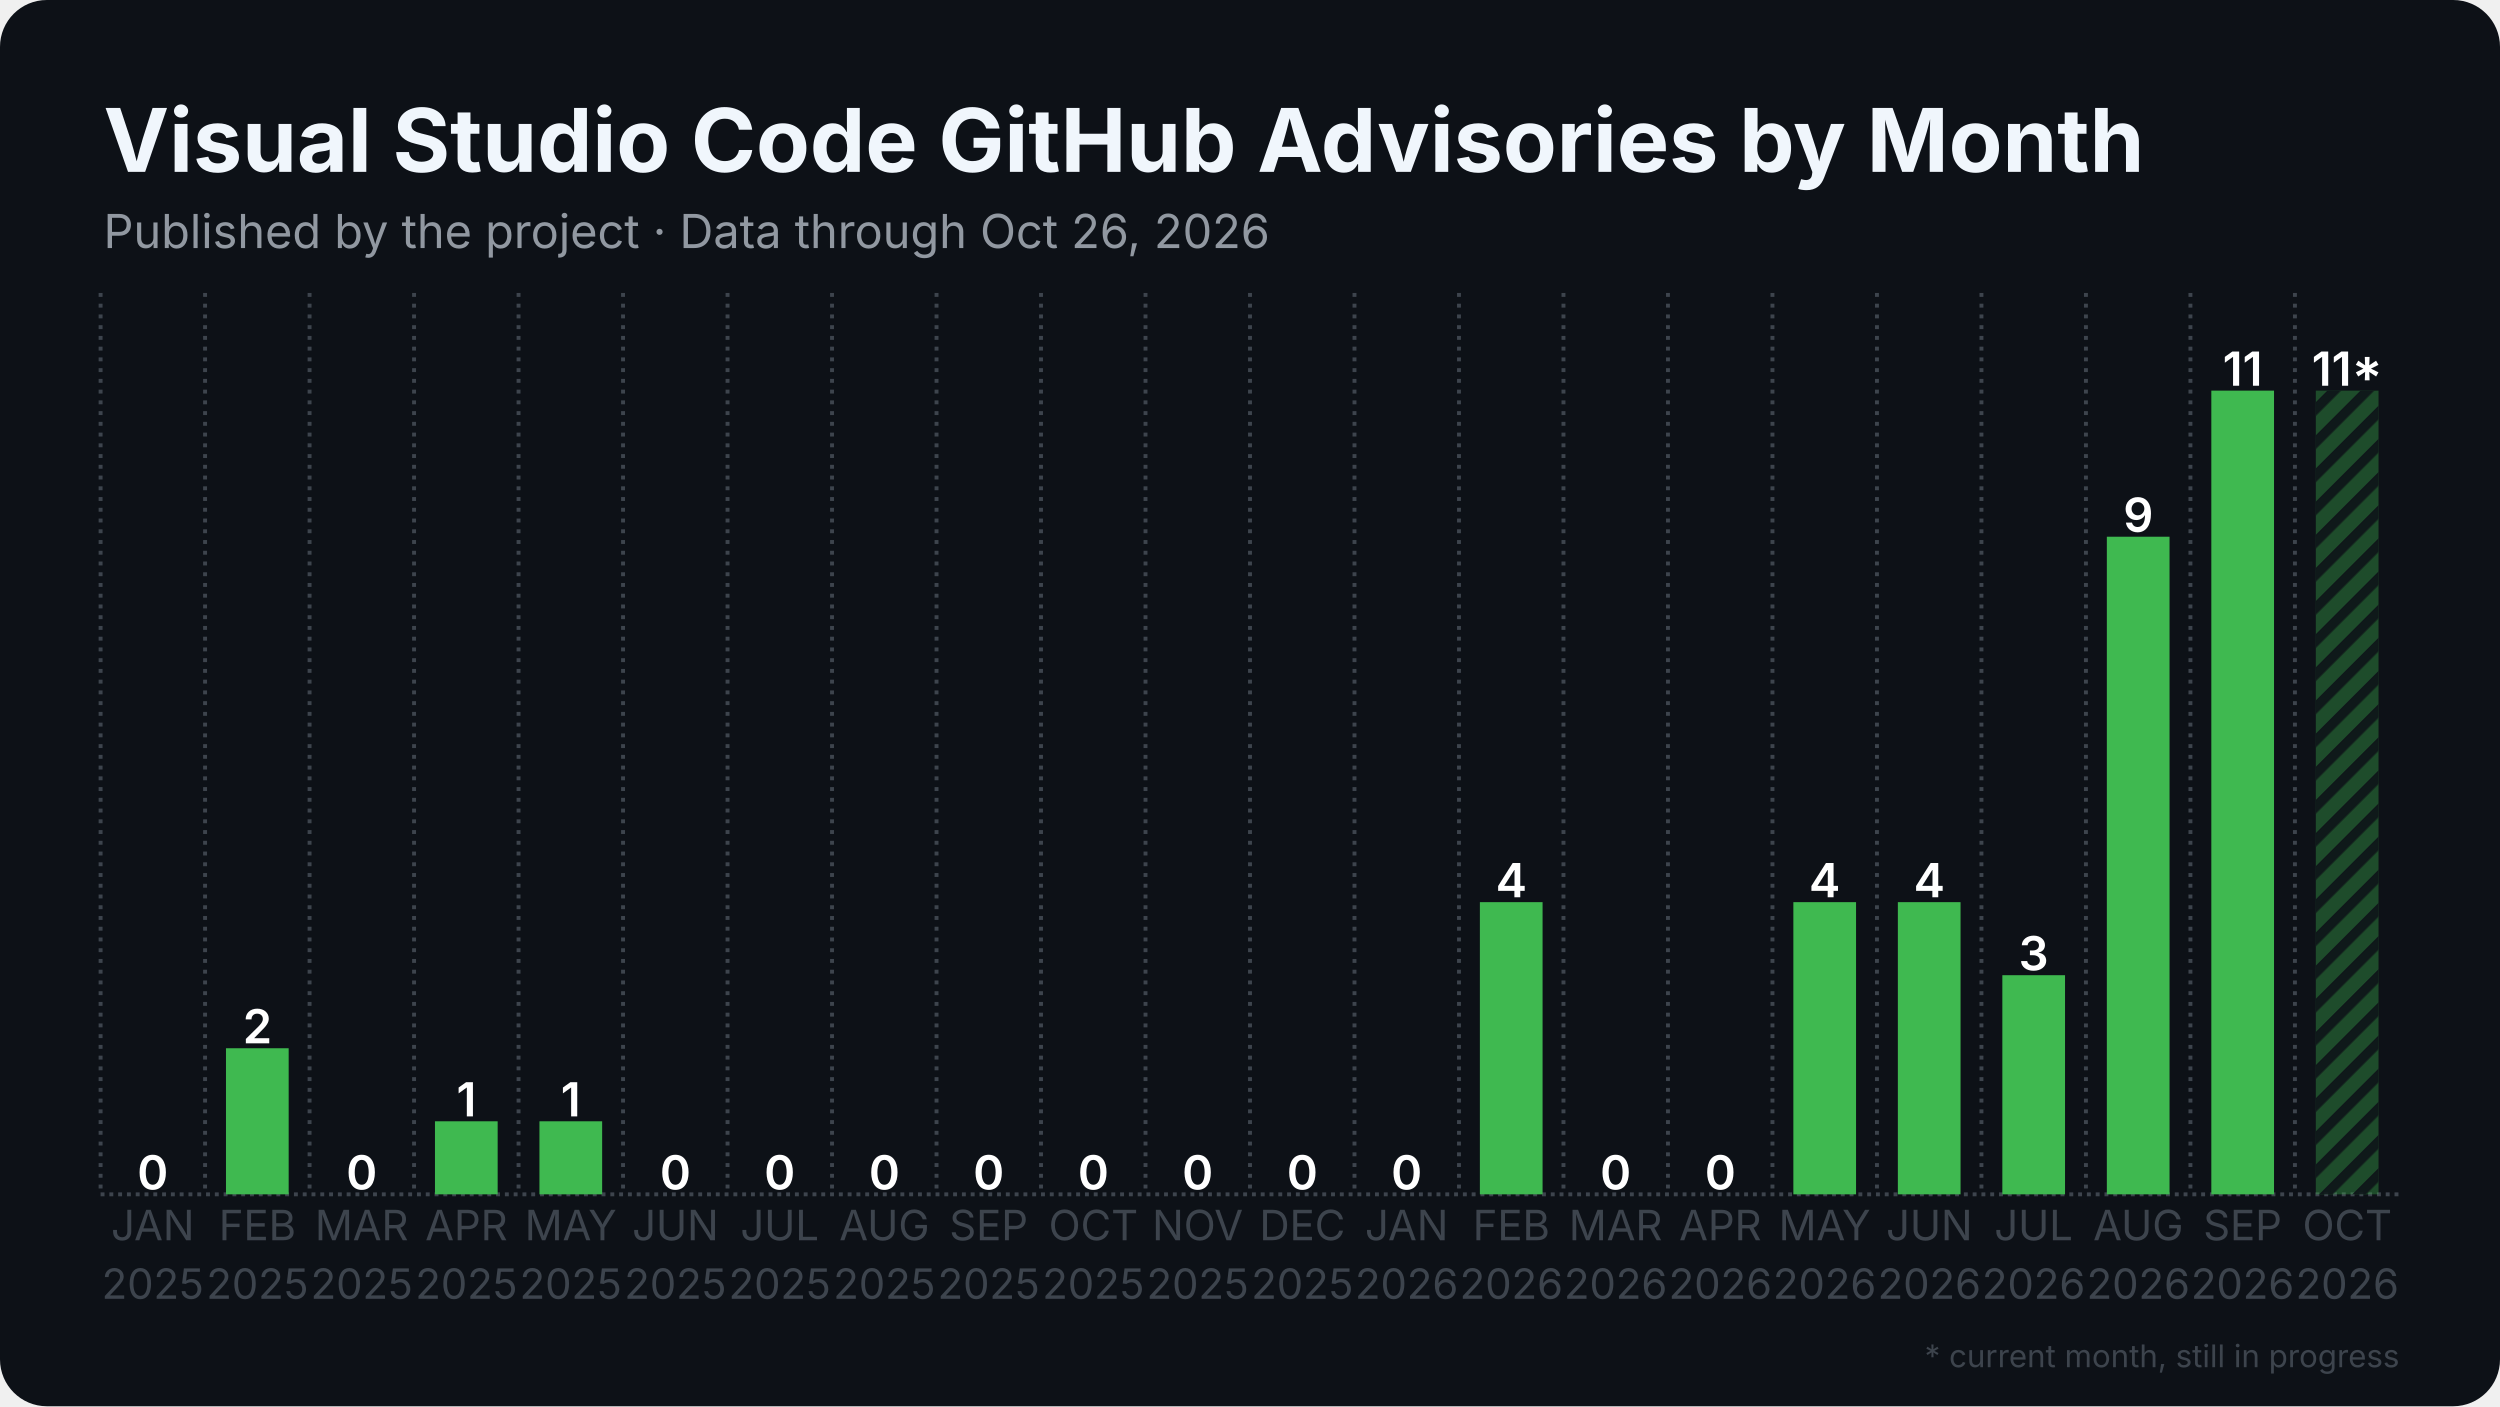
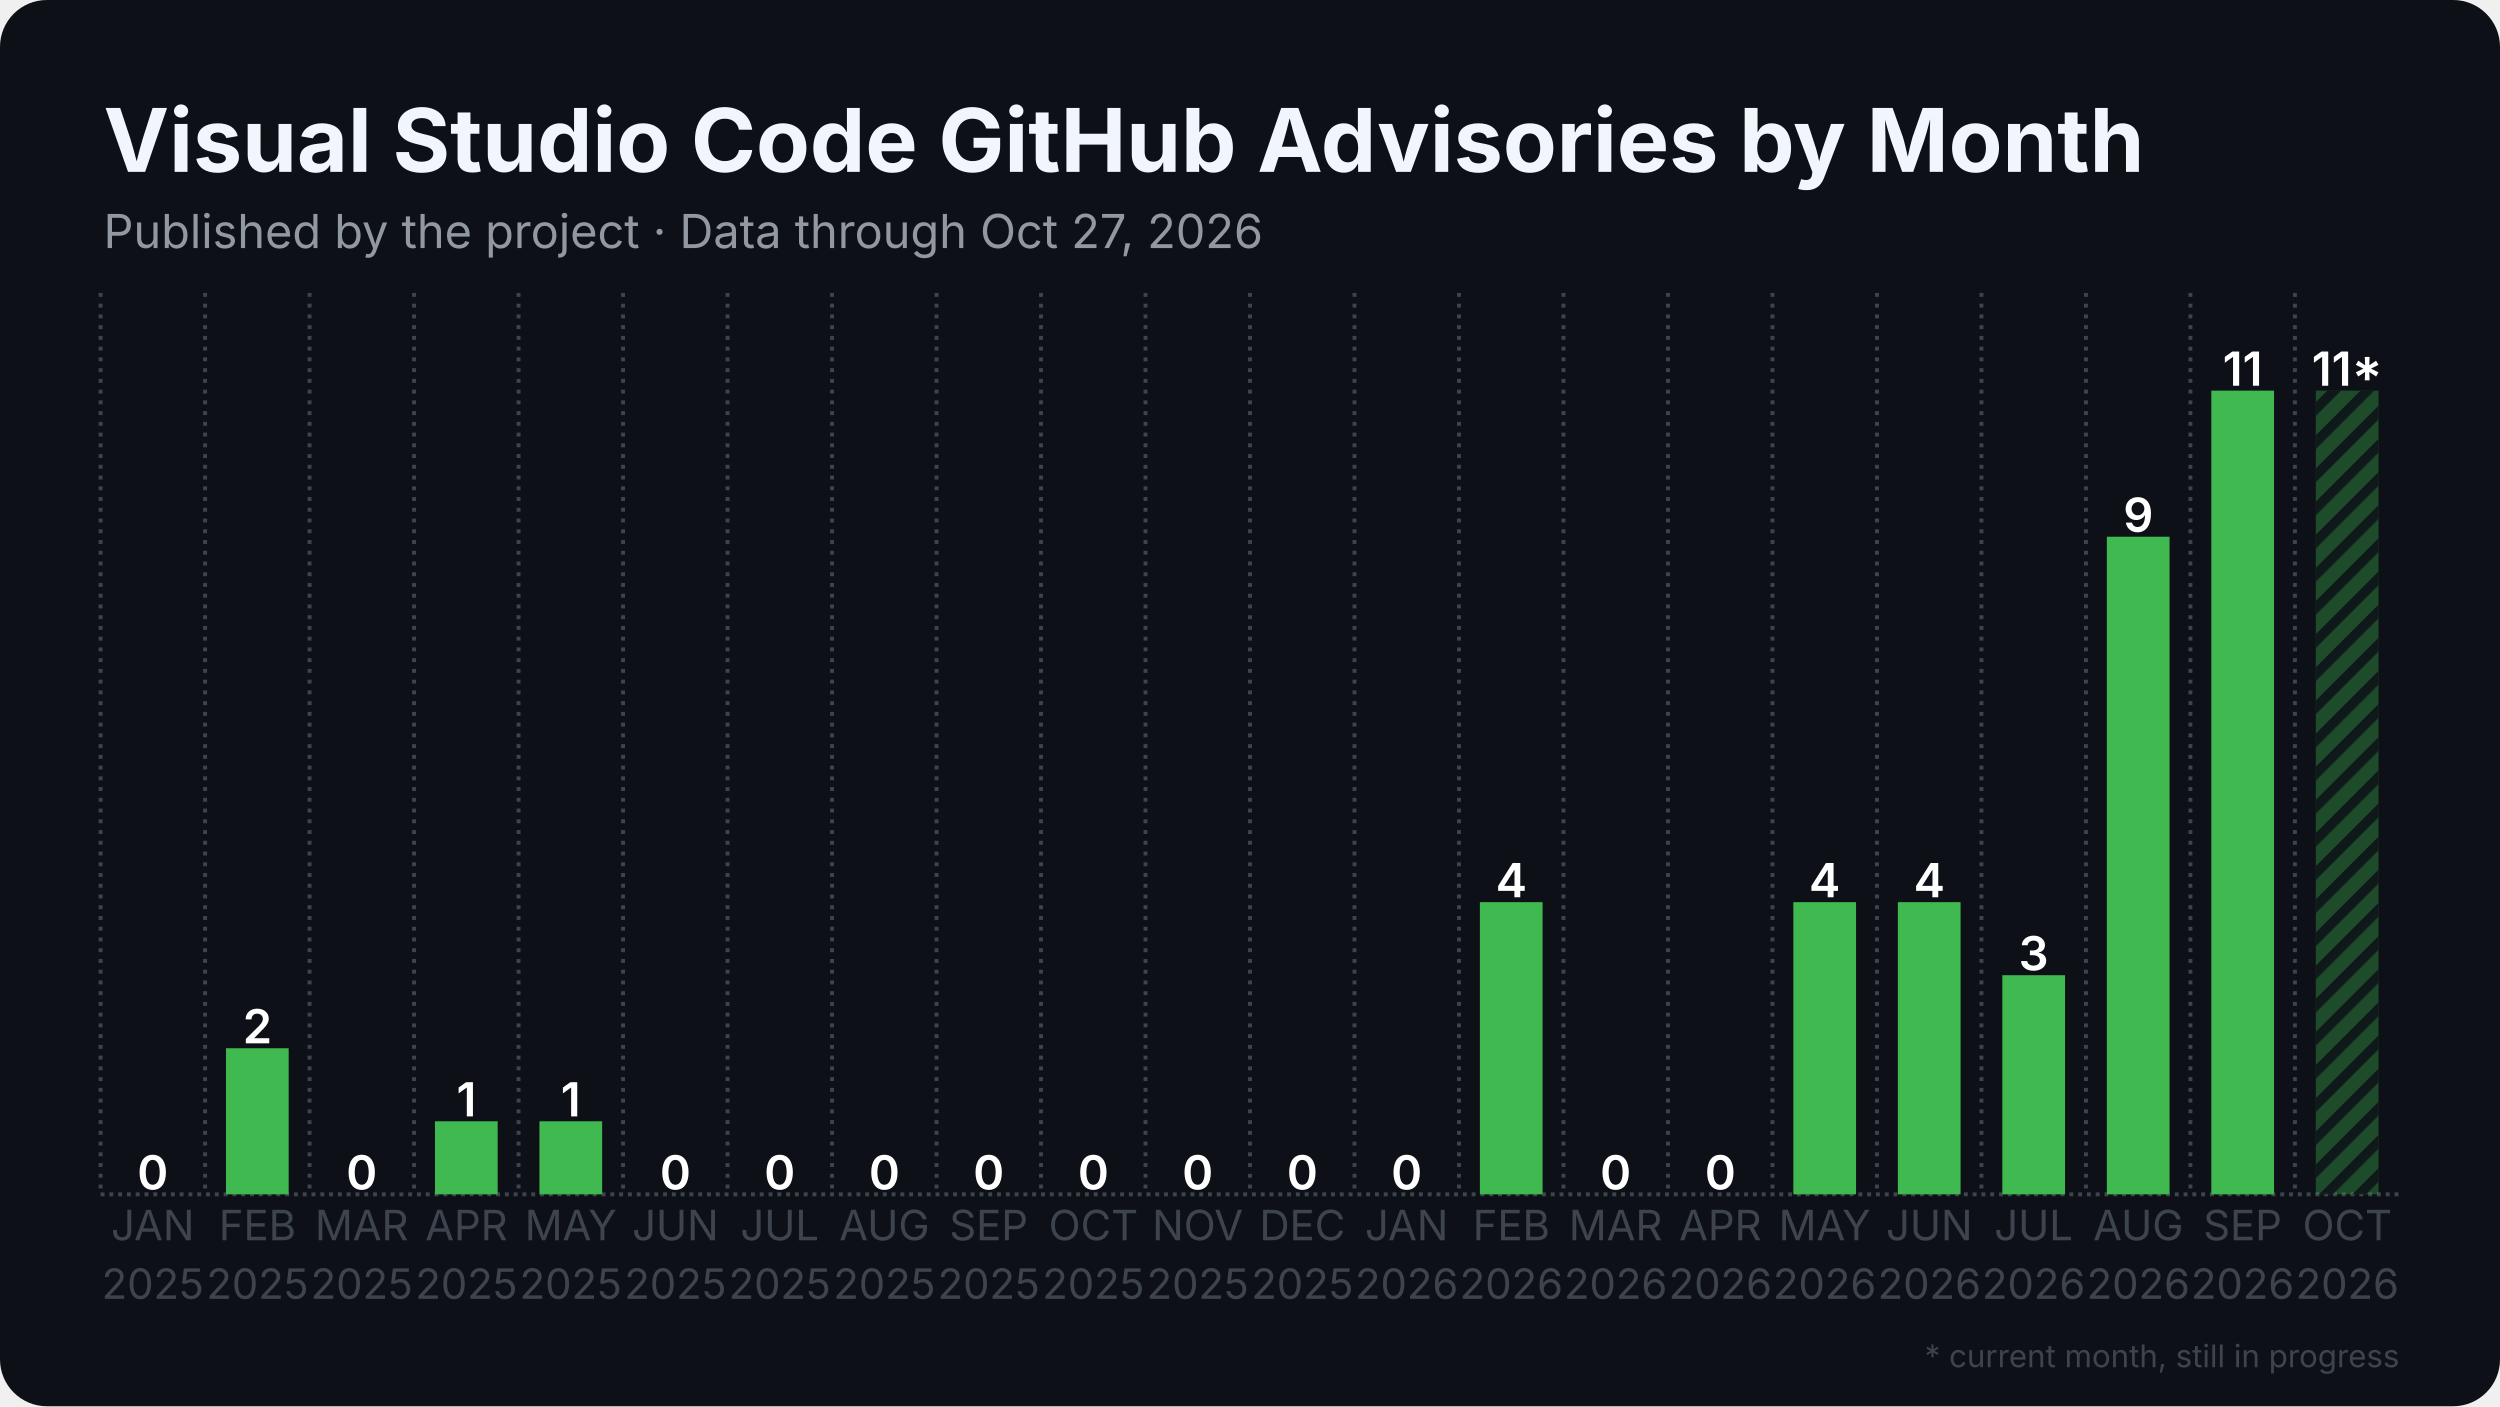
<svg xmlns="http://www.w3.org/2000/svg" width="1280" height="720" viewBox="0 0 1280 720">
  <rect width="1280" height="720" rx="24" fill="#0d1117" />
  <defs>
    <pattern id="stripes" width="12" height="12" patternUnits="userSpaceOnUse" patternTransform="rotate(45)">
      <rect width="12" height="12" fill="none" />
      <rect width="5" height="12" fill="#0d1117" opacity="0.85" />
    </pattern>
  </defs>
  <line x1="51.5" y1="611.5" x2="1228.5" y2="611.5" stroke="#3d444d" stroke-width="2" stroke-dasharray="2 2.5" />
  <line x1="51.5" y1="150.0" x2="51.5" y2="611.5" stroke="#3d444d" stroke-width="2" stroke-dasharray="2 3.5" />
  <line x1="105.0" y1="150.0" x2="105.0" y2="611.5" stroke="#3d444d" stroke-width="2" stroke-dasharray="2 3.5" />
  <line x1="158.5" y1="150.0" x2="158.5" y2="611.5" stroke="#3d444d" stroke-width="2" stroke-dasharray="2 3.5" />
  <line x1="212.0" y1="150.0" x2="212.0" y2="611.5" stroke="#3d444d" stroke-width="2" stroke-dasharray="2 3.5" />
  <line x1="265.5" y1="150.0" x2="265.5" y2="611.5" stroke="#3d444d" stroke-width="2" stroke-dasharray="2 3.5" />
  <line x1="319.0" y1="150.0" x2="319.0" y2="611.5" stroke="#3d444d" stroke-width="2" stroke-dasharray="2 3.5" />
  <line x1="372.5" y1="150.0" x2="372.5" y2="611.5" stroke="#3d444d" stroke-width="2" stroke-dasharray="2 3.5" />
  <line x1="426.0" y1="150.0" x2="426.0" y2="611.5" stroke="#3d444d" stroke-width="2" stroke-dasharray="2 3.5" />
  <line x1="479.5" y1="150.0" x2="479.5" y2="611.5" stroke="#3d444d" stroke-width="2" stroke-dasharray="2 3.5" />
  <line x1="533.0" y1="150.0" x2="533.0" y2="611.5" stroke="#3d444d" stroke-width="2" stroke-dasharray="2 3.5" />
  <line x1="586.5" y1="150.0" x2="586.5" y2="611.5" stroke="#3d444d" stroke-width="2" stroke-dasharray="2 3.5" />
  <line x1="640.0" y1="150.0" x2="640.0" y2="611.5" stroke="#3d444d" stroke-width="2" stroke-dasharray="2 3.5" />
  <line x1="693.5" y1="150.0" x2="693.5" y2="611.5" stroke="#3d444d" stroke-width="2" stroke-dasharray="2 3.5" />
  <line x1="747.0" y1="150.0" x2="747.0" y2="611.5" stroke="#3d444d" stroke-width="2" stroke-dasharray="2 3.5" />
  <line x1="800.5" y1="150.0" x2="800.5" y2="611.5" stroke="#3d444d" stroke-width="2" stroke-dasharray="2 3.5" />
  <line x1="854.0" y1="150.0" x2="854.0" y2="611.5" stroke="#3d444d" stroke-width="2" stroke-dasharray="2 3.5" />
  <line x1="907.5" y1="150.0" x2="907.5" y2="611.5" stroke="#3d444d" stroke-width="2" stroke-dasharray="2 3.5" />
  <line x1="961.0" y1="150.0" x2="961.0" y2="611.5" stroke="#3d444d" stroke-width="2" stroke-dasharray="2 3.5" />
  <line x1="1014.5" y1="150.0" x2="1014.5" y2="611.5" stroke="#3d444d" stroke-width="2" stroke-dasharray="2 3.5" />
  <line x1="1068.0" y1="150.0" x2="1068.0" y2="611.5" stroke="#3d444d" stroke-width="2" stroke-dasharray="2 3.5" />
  <line x1="1121.5" y1="150.0" x2="1121.5" y2="611.5" stroke="#3d444d" stroke-width="2" stroke-dasharray="2 3.5" />
  <line x1="1175.0" y1="150.0" x2="1175.0" y2="611.5" stroke="#3d444d" stroke-width="2" stroke-dasharray="2 3.5" />
  <rect x="62.2" y="611.5" width="32.1" height="0.0" fill="#3fb950" />
  <text x="78.2" y="609.0" text-anchor="middle" font-family="Inter, Segoe UI, Helvetica, Arial, sans-serif" font-size="24.1" font-weight="600" fill="#ffffff">0</text>
  <rect x="115.7" y="536.7" width="32.1" height="74.8" fill="#3fb950" />
  <text x="131.8" y="534.2" text-anchor="middle" font-family="Inter, Segoe UI, Helvetica, Arial, sans-serif" font-size="24.1" font-weight="600" fill="#ffffff">2</text>
  <rect x="169.2" y="611.5" width="32.1" height="0.0" fill="#3fb950" />
  <text x="185.2" y="609.0" text-anchor="middle" font-family="Inter, Segoe UI, Helvetica, Arial, sans-serif" font-size="24.1" font-weight="600" fill="#ffffff">0</text>
  <rect x="222.7" y="574.1" width="32.1" height="37.4" fill="#3fb950" />
  <text x="238.8" y="571.6" text-anchor="middle" font-family="Inter, Segoe UI, Helvetica, Arial, sans-serif" font-size="24.1" font-weight="600" fill="#ffffff">1</text>
  <rect x="276.2" y="574.1" width="32.1" height="37.4" fill="#3fb950" />
  <text x="292.2" y="571.6" text-anchor="middle" font-family="Inter, Segoe UI, Helvetica, Arial, sans-serif" font-size="24.1" font-weight="600" fill="#ffffff">1</text>
  <rect x="329.7" y="611.5" width="32.1" height="0.0" fill="#3fb950" />
  <text x="345.8" y="609.0" text-anchor="middle" font-family="Inter, Segoe UI, Helvetica, Arial, sans-serif" font-size="24.1" font-weight="600" fill="#ffffff">0</text>
  <rect x="383.2" y="611.5" width="32.1" height="0.0" fill="#3fb950" />
  <text x="399.2" y="609.0" text-anchor="middle" font-family="Inter, Segoe UI, Helvetica, Arial, sans-serif" font-size="24.1" font-weight="600" fill="#ffffff">0</text>
  <rect x="436.7" y="611.5" width="32.1" height="0.0" fill="#3fb950" />
  <text x="452.8" y="609.0" text-anchor="middle" font-family="Inter, Segoe UI, Helvetica, Arial, sans-serif" font-size="24.1" font-weight="600" fill="#ffffff">0</text>
  <rect x="490.2" y="611.5" width="32.1" height="0.0" fill="#3fb950" />
  <text x="506.2" y="609.0" text-anchor="middle" font-family="Inter, Segoe UI, Helvetica, Arial, sans-serif" font-size="24.1" font-weight="600" fill="#ffffff">0</text>
  <rect x="543.7" y="611.5" width="32.1" height="0.0" fill="#3fb950" />
  <text x="559.8" y="609.0" text-anchor="middle" font-family="Inter, Segoe UI, Helvetica, Arial, sans-serif" font-size="24.1" font-weight="600" fill="#ffffff">0</text>
  <rect x="597.2" y="611.5" width="32.1" height="0.0" fill="#3fb950" />
  <text x="613.2" y="609.0" text-anchor="middle" font-family="Inter, Segoe UI, Helvetica, Arial, sans-serif" font-size="24.1" font-weight="600" fill="#ffffff">0</text>
  <rect x="650.7" y="611.5" width="32.1" height="0.0" fill="#3fb950" />
  <text x="666.8" y="609.0" text-anchor="middle" font-family="Inter, Segoe UI, Helvetica, Arial, sans-serif" font-size="24.1" font-weight="600" fill="#ffffff">0</text>
  <rect x="704.2" y="611.5" width="32.1" height="0.0" fill="#3fb950" />
  <text x="720.2" y="609.0" text-anchor="middle" font-family="Inter, Segoe UI, Helvetica, Arial, sans-serif" font-size="24.1" font-weight="600" fill="#ffffff">0</text>
  <rect x="757.7" y="461.9" width="32.1" height="149.6" fill="#3fb950" />
  <text x="773.8" y="459.4" text-anchor="middle" font-family="Inter, Segoe UI, Helvetica, Arial, sans-serif" font-size="24.1" font-weight="600" fill="#ffffff">4</text>
  <rect x="811.2" y="611.5" width="32.1" height="0.0" fill="#3fb950" />
  <text x="827.2" y="609.0" text-anchor="middle" font-family="Inter, Segoe UI, Helvetica, Arial, sans-serif" font-size="24.1" font-weight="600" fill="#ffffff">0</text>
  <rect x="864.7" y="611.5" width="32.1" height="0.0" fill="#3fb950" />
  <text x="880.8" y="609.0" text-anchor="middle" font-family="Inter, Segoe UI, Helvetica, Arial, sans-serif" font-size="24.1" font-weight="600" fill="#ffffff">0</text>
  <rect x="918.2" y="461.9" width="32.1" height="149.6" fill="#3fb950" />
  <text x="934.2" y="459.4" text-anchor="middle" font-family="Inter, Segoe UI, Helvetica, Arial, sans-serif" font-size="24.1" font-weight="600" fill="#ffffff">4</text>
  <rect x="971.7" y="461.9" width="32.1" height="149.6" fill="#3fb950" />
  <text x="987.8" y="459.4" text-anchor="middle" font-family="Inter, Segoe UI, Helvetica, Arial, sans-serif" font-size="24.1" font-weight="600" fill="#ffffff">4</text>
  <rect x="1025.2" y="499.3" width="32.1" height="112.2" fill="#3fb950" />
  <text x="1041.2" y="496.8" text-anchor="middle" font-family="Inter, Segoe UI, Helvetica, Arial, sans-serif" font-size="24.1" font-weight="600" fill="#ffffff">3</text>
  <rect x="1078.7" y="274.8" width="32.1" height="336.7" fill="#3fb950" />
  <text x="1094.8" y="272.3" text-anchor="middle" font-family="Inter, Segoe UI, Helvetica, Arial, sans-serif" font-size="24.1" font-weight="600" fill="#ffffff">9</text>
  <rect x="1132.2" y="200.0" width="32.1" height="411.5" fill="#3fb950" />
  <text x="1148.2" y="197.5" text-anchor="middle" font-family="Inter, Segoe UI, Helvetica, Arial, sans-serif" font-size="24.1" font-weight="600" fill="#ffffff">11</text>
  <rect x="1185.7" y="200.0" width="32.1" height="411.5" fill="#3fb950" opacity="0.35" />
  <rect x="1185.7" y="200.0" width="32.1" height="411.5" fill="url(#stripes)" />
  <text x="1201.8" y="197.5" text-anchor="middle" font-family="Inter, Segoe UI, Helvetica, Arial, sans-serif" font-size="24.1" font-weight="600" fill="#ffffff">11*</text>
  <text x="78.2" y="635" text-anchor="middle" font-family="Inter, Segoe UI, Helvetica, Arial, sans-serif" font-size="21.4" fill="#3d444d">JAN</text>
  <text x="78.2" y="665" text-anchor="middle" font-family="Inter, Segoe UI, Helvetica, Arial, sans-serif" font-size="21.4" fill="#3d444d">2025</text>
  <text x="131.8" y="635" text-anchor="middle" font-family="Inter, Segoe UI, Helvetica, Arial, sans-serif" font-size="21.4" fill="#3d444d">FEB</text>
  <text x="131.8" y="665" text-anchor="middle" font-family="Inter, Segoe UI, Helvetica, Arial, sans-serif" font-size="21.4" fill="#3d444d">2025</text>
  <text x="185.2" y="635" text-anchor="middle" font-family="Inter, Segoe UI, Helvetica, Arial, sans-serif" font-size="21.4" fill="#3d444d">MAR</text>
  <text x="185.2" y="665" text-anchor="middle" font-family="Inter, Segoe UI, Helvetica, Arial, sans-serif" font-size="21.4" fill="#3d444d">2025</text>
  <text x="238.8" y="635" text-anchor="middle" font-family="Inter, Segoe UI, Helvetica, Arial, sans-serif" font-size="21.4" fill="#3d444d">APR</text>
  <text x="238.8" y="665" text-anchor="middle" font-family="Inter, Segoe UI, Helvetica, Arial, sans-serif" font-size="21.4" fill="#3d444d">2025</text>
  <text x="292.2" y="635" text-anchor="middle" font-family="Inter, Segoe UI, Helvetica, Arial, sans-serif" font-size="21.4" fill="#3d444d">MAY</text>
  <text x="292.2" y="665" text-anchor="middle" font-family="Inter, Segoe UI, Helvetica, Arial, sans-serif" font-size="21.4" fill="#3d444d">2025</text>
  <text x="345.8" y="635" text-anchor="middle" font-family="Inter, Segoe UI, Helvetica, Arial, sans-serif" font-size="21.4" fill="#3d444d">JUN</text>
  <text x="345.8" y="665" text-anchor="middle" font-family="Inter, Segoe UI, Helvetica, Arial, sans-serif" font-size="21.4" fill="#3d444d">2025</text>
  <text x="399.2" y="635" text-anchor="middle" font-family="Inter, Segoe UI, Helvetica, Arial, sans-serif" font-size="21.4" fill="#3d444d">JUL</text>
  <text x="399.2" y="665" text-anchor="middle" font-family="Inter, Segoe UI, Helvetica, Arial, sans-serif" font-size="21.4" fill="#3d444d">2025</text>
  <text x="452.8" y="635" text-anchor="middle" font-family="Inter, Segoe UI, Helvetica, Arial, sans-serif" font-size="21.4" fill="#3d444d">AUG</text>
  <text x="452.8" y="665" text-anchor="middle" font-family="Inter, Segoe UI, Helvetica, Arial, sans-serif" font-size="21.4" fill="#3d444d">2025</text>
  <text x="506.2" y="635" text-anchor="middle" font-family="Inter, Segoe UI, Helvetica, Arial, sans-serif" font-size="21.4" fill="#3d444d">SEP</text>
  <text x="506.2" y="665" text-anchor="middle" font-family="Inter, Segoe UI, Helvetica, Arial, sans-serif" font-size="21.4" fill="#3d444d">2025</text>
  <text x="559.8" y="635" text-anchor="middle" font-family="Inter, Segoe UI, Helvetica, Arial, sans-serif" font-size="21.4" fill="#3d444d">OCT</text>
  <text x="559.8" y="665" text-anchor="middle" font-family="Inter, Segoe UI, Helvetica, Arial, sans-serif" font-size="21.4" fill="#3d444d">2025</text>
  <text x="613.2" y="635" text-anchor="middle" font-family="Inter, Segoe UI, Helvetica, Arial, sans-serif" font-size="21.4" fill="#3d444d">NOV</text>
  <text x="613.2" y="665" text-anchor="middle" font-family="Inter, Segoe UI, Helvetica, Arial, sans-serif" font-size="21.4" fill="#3d444d">2025</text>
  <text x="666.8" y="635" text-anchor="middle" font-family="Inter, Segoe UI, Helvetica, Arial, sans-serif" font-size="21.4" fill="#3d444d">DEC</text>
  <text x="666.8" y="665" text-anchor="middle" font-family="Inter, Segoe UI, Helvetica, Arial, sans-serif" font-size="21.4" fill="#3d444d">2025</text>
  <text x="720.2" y="635" text-anchor="middle" font-family="Inter, Segoe UI, Helvetica, Arial, sans-serif" font-size="21.4" fill="#3d444d">JAN</text>
  <text x="720.2" y="665" text-anchor="middle" font-family="Inter, Segoe UI, Helvetica, Arial, sans-serif" font-size="21.4" fill="#3d444d">2026</text>
  <text x="773.8" y="635" text-anchor="middle" font-family="Inter, Segoe UI, Helvetica, Arial, sans-serif" font-size="21.4" fill="#3d444d">FEB</text>
  <text x="773.8" y="665" text-anchor="middle" font-family="Inter, Segoe UI, Helvetica, Arial, sans-serif" font-size="21.4" fill="#3d444d">2026</text>
  <text x="827.2" y="635" text-anchor="middle" font-family="Inter, Segoe UI, Helvetica, Arial, sans-serif" font-size="21.4" fill="#3d444d">MAR</text>
  <text x="827.2" y="665" text-anchor="middle" font-family="Inter, Segoe UI, Helvetica, Arial, sans-serif" font-size="21.4" fill="#3d444d">2026</text>
  <text x="880.8" y="635" text-anchor="middle" font-family="Inter, Segoe UI, Helvetica, Arial, sans-serif" font-size="21.4" fill="#3d444d">APR</text>
  <text x="880.8" y="665" text-anchor="middle" font-family="Inter, Segoe UI, Helvetica, Arial, sans-serif" font-size="21.4" fill="#3d444d">2026</text>
  <text x="934.2" y="635" text-anchor="middle" font-family="Inter, Segoe UI, Helvetica, Arial, sans-serif" font-size="21.4" fill="#3d444d">MAY</text>
  <text x="934.2" y="665" text-anchor="middle" font-family="Inter, Segoe UI, Helvetica, Arial, sans-serif" font-size="21.4" fill="#3d444d">2026</text>
  <text x="987.8" y="635" text-anchor="middle" font-family="Inter, Segoe UI, Helvetica, Arial, sans-serif" font-size="21.4" fill="#3d444d">JUN</text>
  <text x="987.8" y="665" text-anchor="middle" font-family="Inter, Segoe UI, Helvetica, Arial, sans-serif" font-size="21.4" fill="#3d444d">2026</text>
  <text x="1041.2" y="635" text-anchor="middle" font-family="Inter, Segoe UI, Helvetica, Arial, sans-serif" font-size="21.4" fill="#3d444d">JUL</text>
  <text x="1041.2" y="665" text-anchor="middle" font-family="Inter, Segoe UI, Helvetica, Arial, sans-serif" font-size="21.4" fill="#3d444d">2026</text>
  <text x="1094.8" y="635" text-anchor="middle" font-family="Inter, Segoe UI, Helvetica, Arial, sans-serif" font-size="21.4" fill="#3d444d">AUG</text>
  <text x="1094.8" y="665" text-anchor="middle" font-family="Inter, Segoe UI, Helvetica, Arial, sans-serif" font-size="21.4" fill="#3d444d">2026</text>
  <text x="1148.2" y="635" text-anchor="middle" font-family="Inter, Segoe UI, Helvetica, Arial, sans-serif" font-size="21.4" fill="#3d444d">SEP</text>
  <text x="1148.2" y="665" text-anchor="middle" font-family="Inter, Segoe UI, Helvetica, Arial, sans-serif" font-size="21.4" fill="#3d444d">2026</text>
  <text x="1201.8" y="635" text-anchor="middle" font-family="Inter, Segoe UI, Helvetica, Arial, sans-serif" font-size="21.4" fill="#3d444d">OCT</text>
  <text x="1201.8" y="665" text-anchor="middle" font-family="Inter, Segoe UI, Helvetica, Arial, sans-serif" font-size="21.4" fill="#3d444d">2026</text>
  <text x="53.0" y="88.0" font-family="Inter, Segoe UI, Helvetica, Arial, sans-serif" font-size="45" font-weight="700" fill="#f0f6fc">Visual Studio Code GitHub Advisories by Month</text>
-   <text x="53.0" y="127.0" font-family="Inter, Segoe UI, Helvetica, Arial, sans-serif" font-size="24" fill="#9198a1">Published by the project · Data through Oct 26, 2026</text>
+   <text x="53.0" y="127.0" font-family="Inter, Segoe UI, Helvetica, Arial, sans-serif" font-size="24" fill="#9198a1">Published by the project · Data through Oct 27, 2026</text>
  <text x="1228.5" y="700" text-anchor="end" font-family="Inter, Segoe UI, Helvetica, Arial, sans-serif" font-size="16" fill="#3d444d">* current month, still in progress</text>
</svg>
